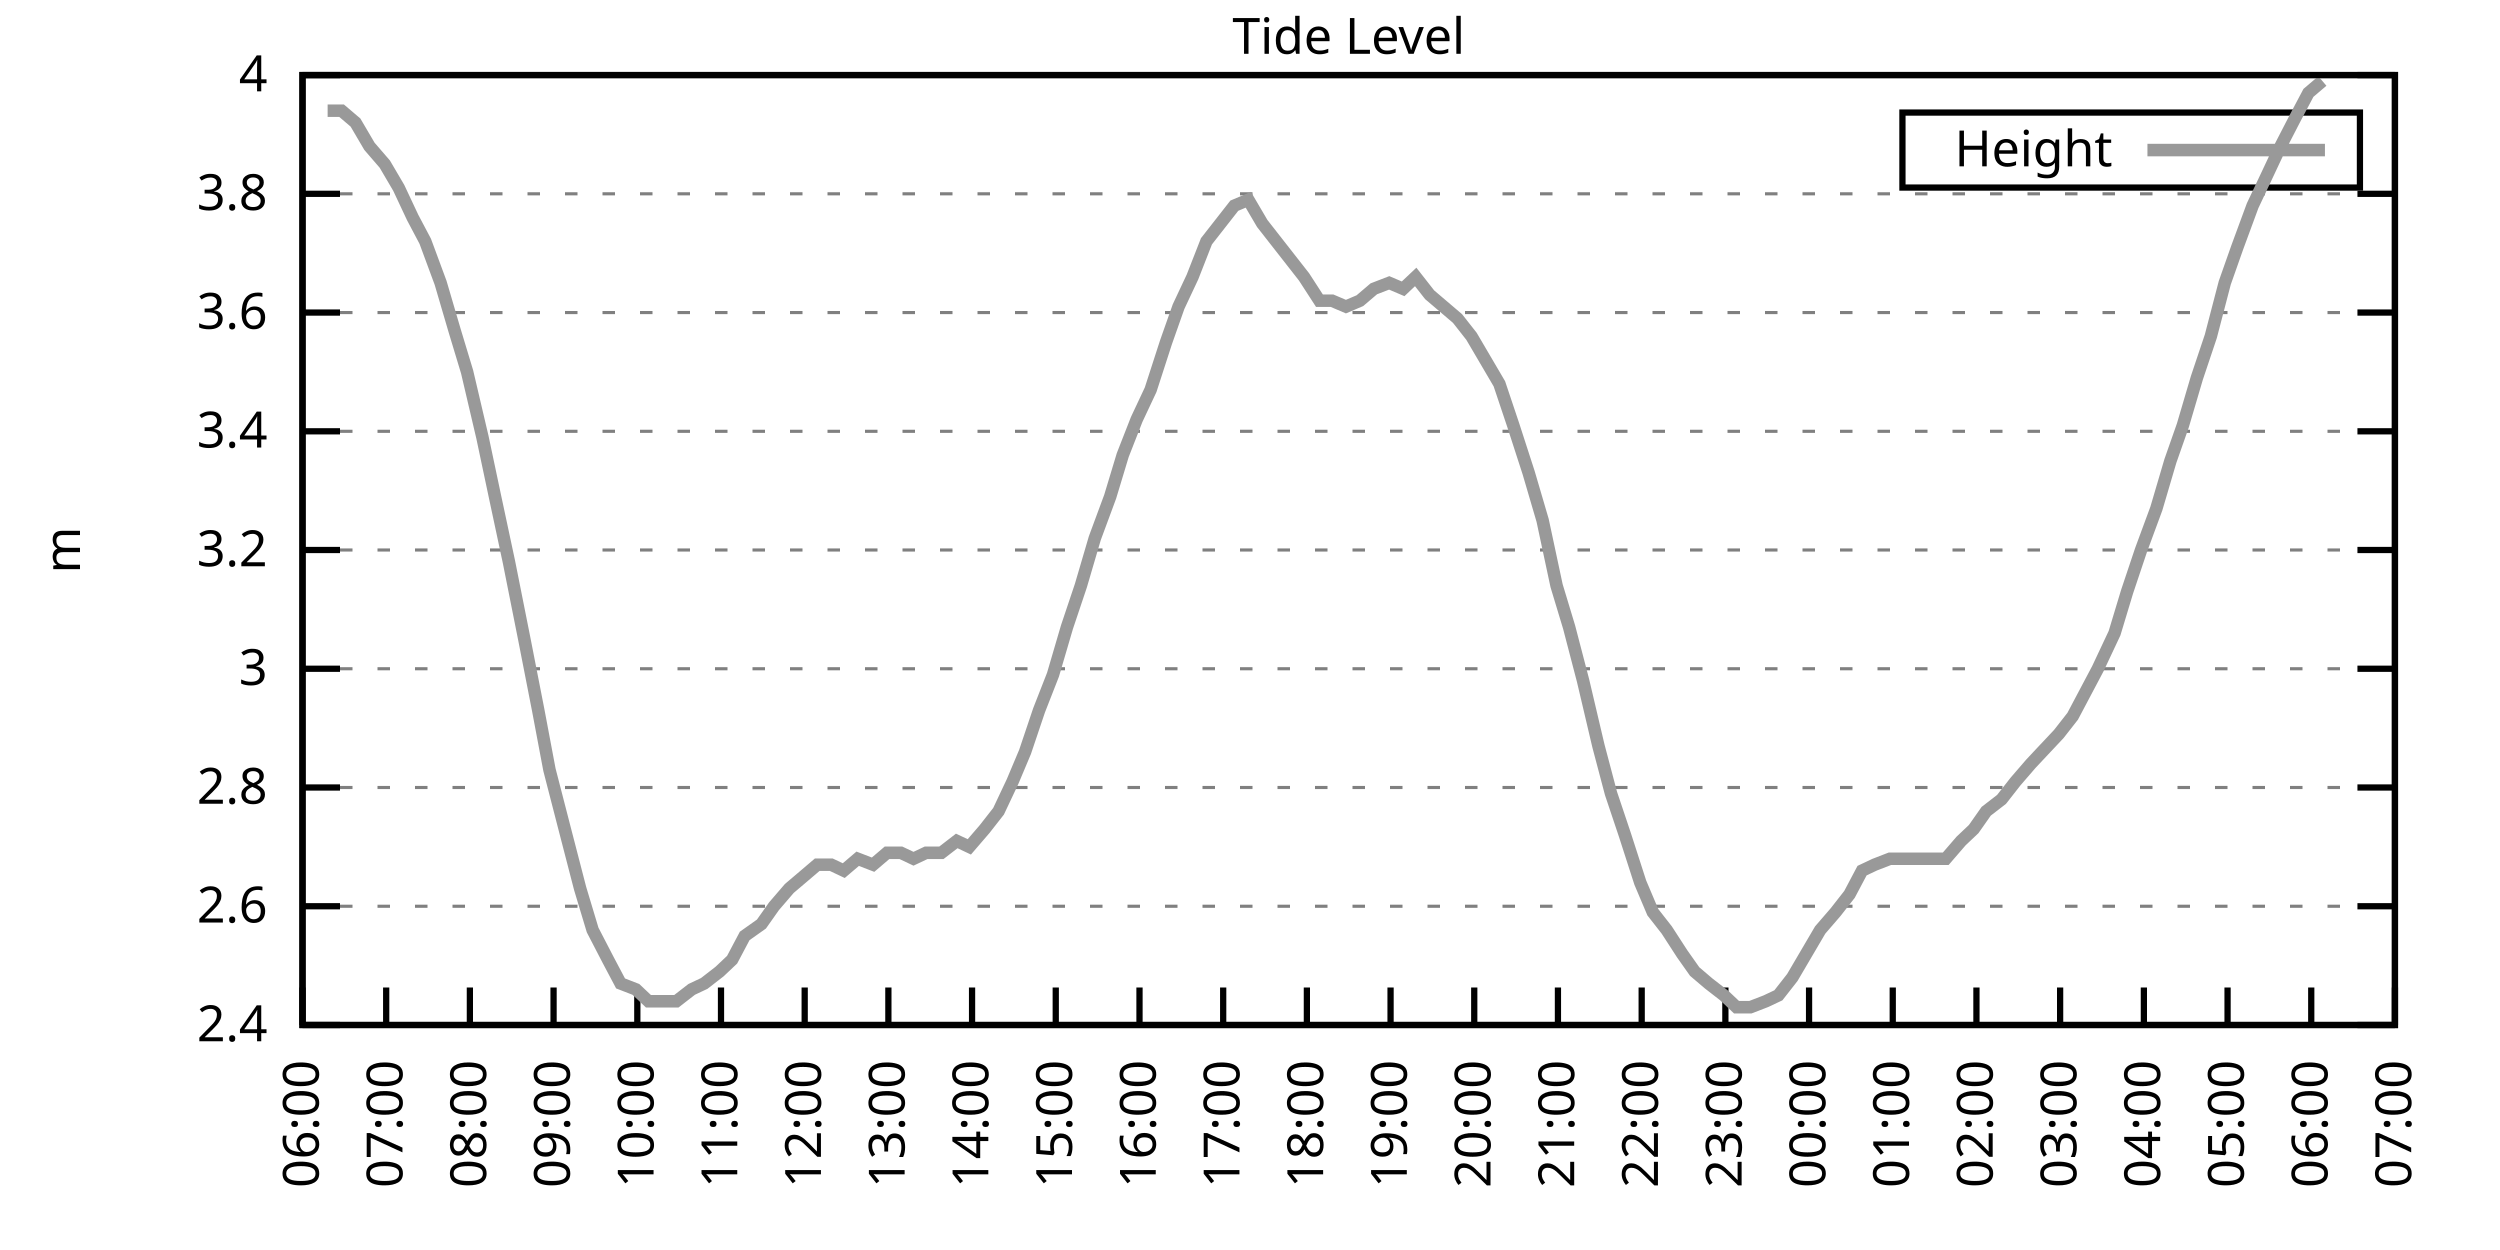
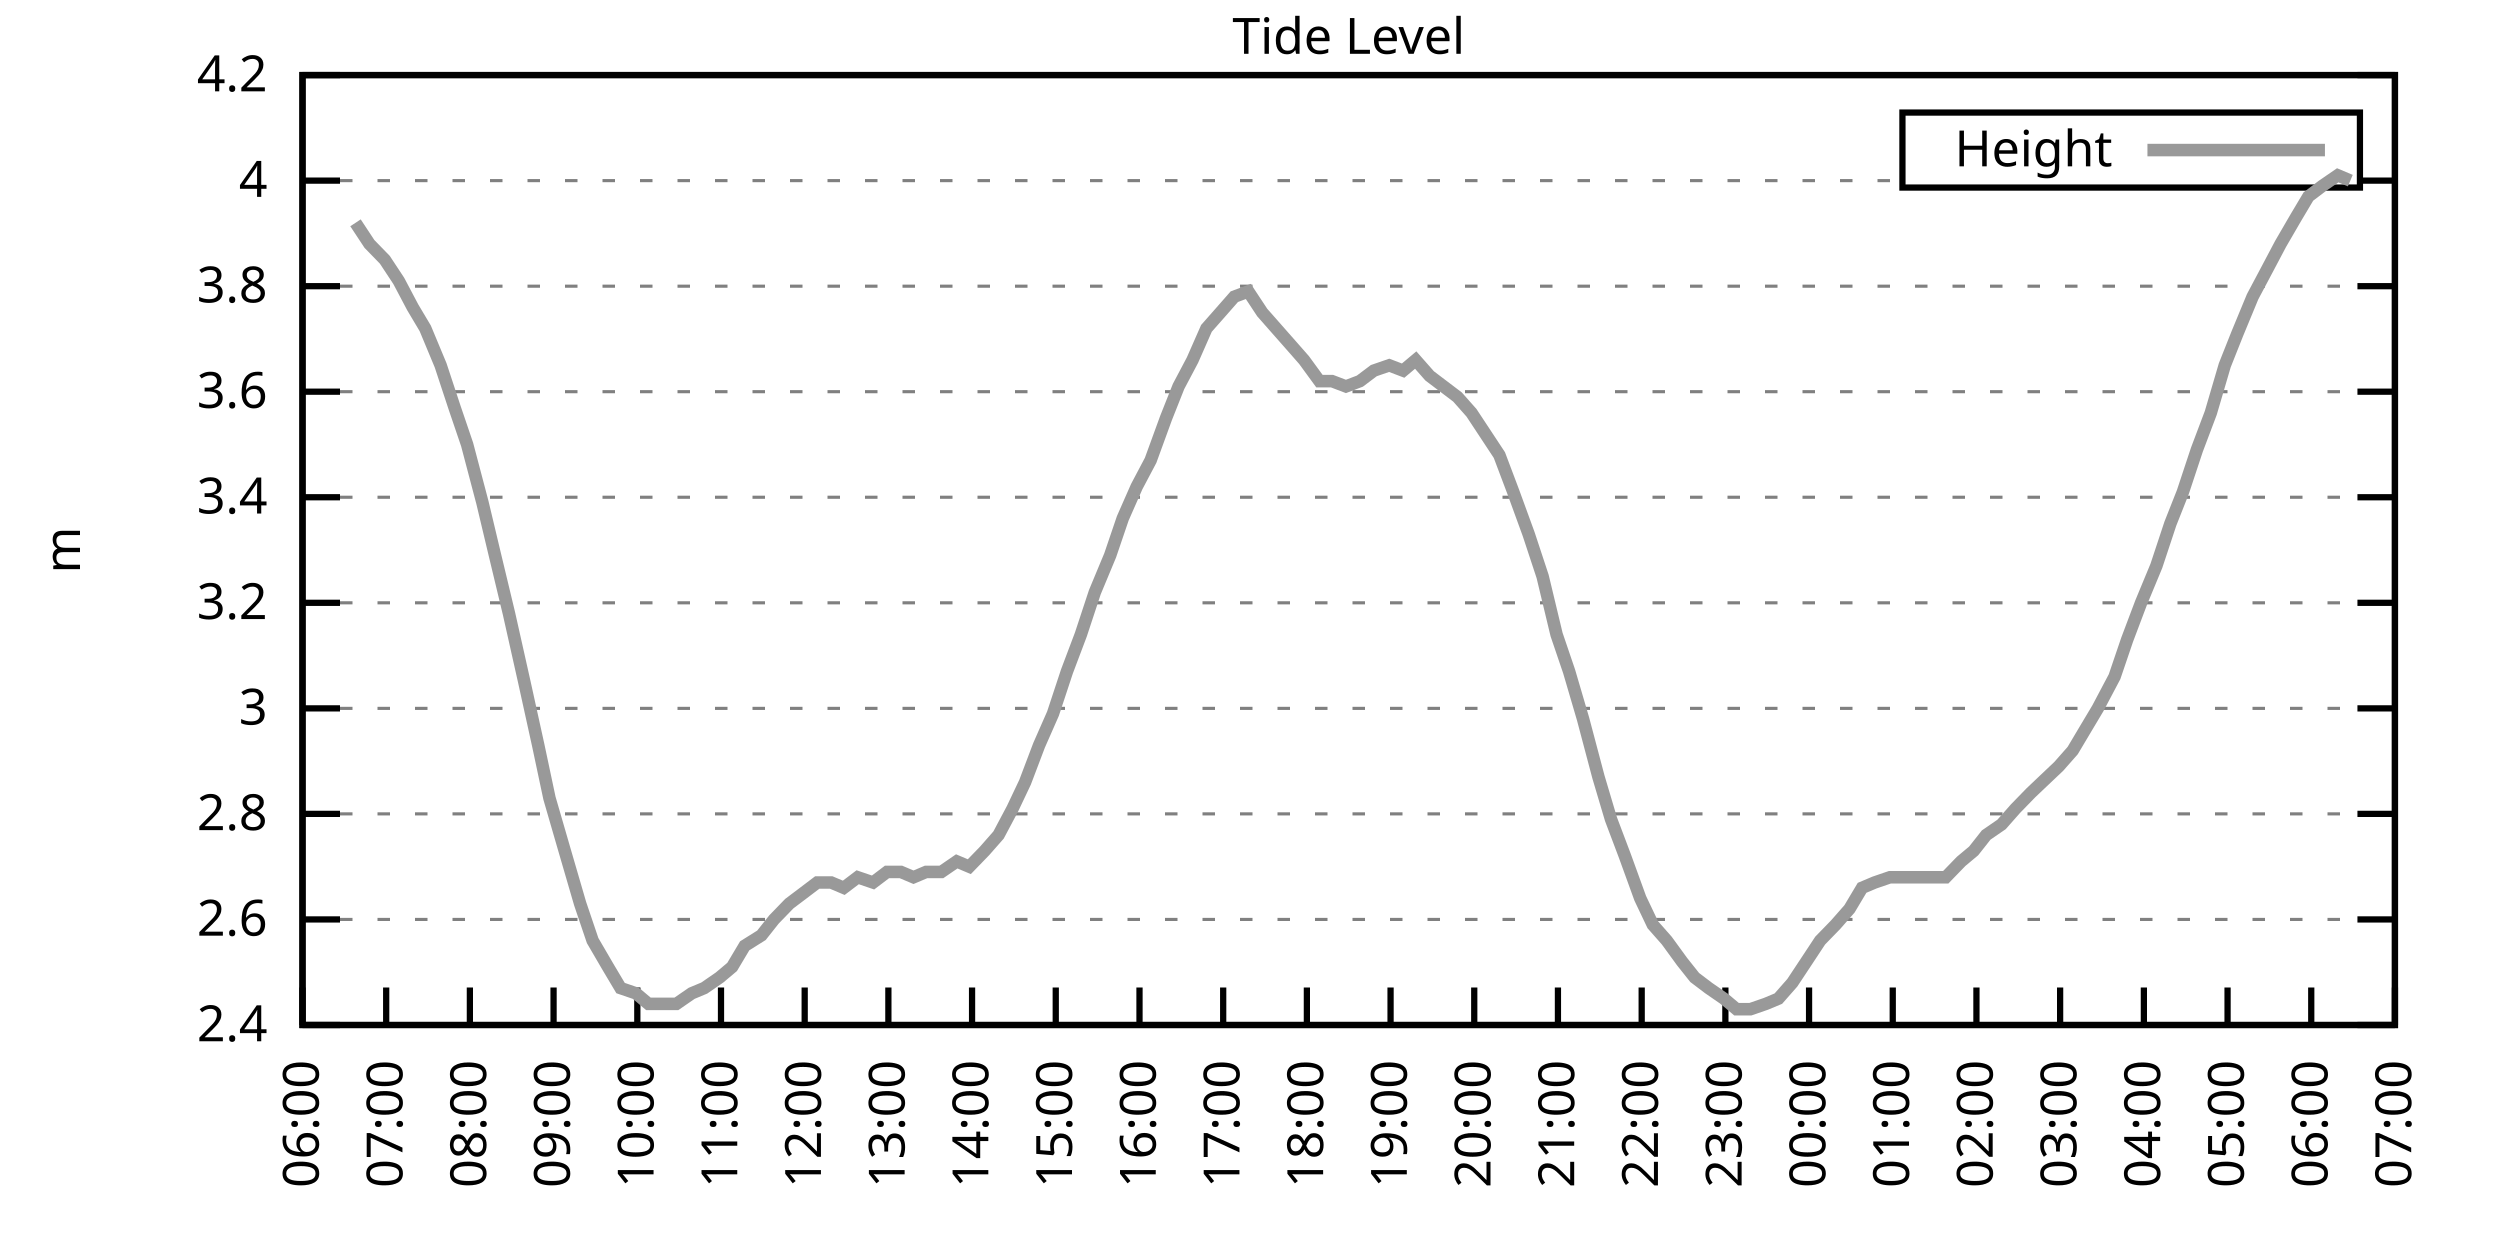
<svg xmlns="http://www.w3.org/2000/svg" xmlns:xlink="http://www.w3.org/1999/xlink" width="400" height="200" viewBox="0 0 400 200">
  <g id="gnuplot_canvas">
    <rect x="0" y="0" width="400" height="200" fill="none" />
    <defs>
      <circle id="gpDot" r="0.5" stroke-width="0.5" stroke="currentColor" />
      <path id="gpPt0" stroke-width="0.333" stroke="currentColor" d="M-1,0 h2 M0,-1 v2" />
      <path id="gpPt1" stroke-width="0.333" stroke="currentColor" d="M-1,-1 L1,1 M1,-1 L-1,1" />
      <path id="gpPt2" stroke-width="0.333" stroke="currentColor" d="M-1,0 L1,0 M0,-1 L0,1 M-1,-1 L1,1 M-1,1 L1,-1" />
      <rect id="gpPt3" stroke-width="0.333" stroke="currentColor" x="-1" y="-1" width="2" height="2" />
      <rect id="gpPt4" stroke-width="0.333" stroke="currentColor" fill="currentColor" x="-1" y="-1" width="2" height="2" />
      <circle id="gpPt5" stroke-width="0.333" stroke="currentColor" cx="0" cy="0" r="1" />
      <use xlink:href="#gpPt5" id="gpPt6" fill="currentColor" stroke="none" />
      <path id="gpPt7" stroke-width="0.333" stroke="currentColor" d="M0,-1.33 L-1.33,0.67 L1.33,0.67 z" />
      <use xlink:href="#gpPt7" id="gpPt8" fill="currentColor" stroke="none" />
      <use xlink:href="#gpPt7" id="gpPt9" stroke="currentColor" transform="rotate(180)" />
      <use xlink:href="#gpPt9" id="gpPt10" fill="currentColor" stroke="none" />
      <use xlink:href="#gpPt3" id="gpPt11" stroke="currentColor" transform="rotate(45)" />
      <use xlink:href="#gpPt11" id="gpPt12" fill="currentColor" stroke="none" />
      <path id="gpPt13" stroke-width="0.333" stroke="currentColor" d="M0,1.330 L1.265,0.411 L0.782,-1.067 L-0.782,-1.076 L-1.265,0.411 z" />
      <use xlink:href="#gpPt13" id="gpPt14" fill="currentColor" stroke="none" />
      <filter id="textbox" filterUnits="objectBoundingBox" x="0" y="0" height="1" width="1">
        <feFlood flood-color="white" flood-opacity="1" result="bgnd" />
        <feComposite in="SourceGraphic" in2="bgnd" operator="atop" />
      </filter>
      <filter id="greybox" filterUnits="objectBoundingBox" x="0" y="0" height="1" width="1">
        <feFlood flood-color="lightgrey" flood-opacity="1" result="grey" />
        <feComposite in="SourceGraphic" in2="grey" operator="atop" />
      </filter>
    </defs>
    <g fill="none" color="white" stroke="currentColor" stroke-width="1.00" stroke-linecap="butt" stroke-linejoin="miter">
</g>
    <g fill="none" color="black" stroke="currentColor" stroke-width="1.00" stroke-linecap="butt" stroke-linejoin="miter">
      <g stroke="none" shape-rendering="crispEdges">
        <polygon fill="rgb(255, 255, 255)" points="48.40,164.00 383.18,164.00 383.18,12.02 48.40,12.02 " />
      </g>
    </g>
    <g fill="none" color="black" stroke="currentColor" stroke-width="1.00" stroke-linecap="butt" stroke-linejoin="miter">
</g>
    <g fill="none" color="black" stroke="black" stroke-width="0.50" stroke-linecap="butt" stroke-linejoin="miter">
</g>
    <g fill="none" color="gray" stroke="currentColor" stroke-width="0.50" stroke-linecap="butt" stroke-linejoin="miter">
      <path stroke="gray" stroke-dasharray="2,4" class="gridline" d="M48.40,164.00 L383.19,164.00  " />
    </g>
    <g fill="none" color="gray" stroke="gray" stroke-width="1.00" stroke-linecap="butt" stroke-linejoin="miter">
</g>
    <g fill="none" color="black" stroke="currentColor" stroke-width="1.00" stroke-linecap="butt" stroke-linejoin="miter">
      <path stroke="black" d="M48.40,164.00 L54.40,164.00 M383.19,164.00 L377.19,164.00  " />
      <g transform="translate(42.80,166.60)" stroke="none" fill="black" font-family="Sans" font-size="8.00" text-anchor="end">
        <text>
          <tspan font-family="Sans"> 2.4</tspan>
        </text>
      </g>
    </g>
    <g fill="none" color="black" stroke="currentColor" stroke-width="1.00" stroke-linecap="butt" stroke-linejoin="miter">
</g>
    <g fill="none" color="black" stroke="black" stroke-width="0.50" stroke-linecap="butt" stroke-linejoin="miter">
</g>
    <g fill="none" color="gray" stroke="currentColor" stroke-width="0.50" stroke-linecap="butt" stroke-linejoin="miter">
-       <path stroke="gray" stroke-dasharray="2,4" class="gridline" d="M48.40,145.00 L383.19,145.00  " />
-     </g>
-     <g fill="none" color="gray" stroke="gray" stroke-width="1.00" stroke-linecap="butt" stroke-linejoin="miter">
- </g>
-     <g fill="none" color="black" stroke="currentColor" stroke-width="1.00" stroke-linecap="butt" stroke-linejoin="miter">
-       <path stroke="black" d="M48.40,145.00 L54.40,145.00 M383.19,145.00 L377.19,145.00  " />
-       <g transform="translate(42.80,147.60)" stroke="none" fill="black" font-family="Sans" font-size="8.00" text-anchor="end">
+       <path stroke="gray" stroke-dasharray="2,4" class="gridline" d="M48.40,147.11 L383.19,147.11  " />
+     </g>
+     <g fill="none" color="gray" stroke="gray" stroke-width="1.00" stroke-linecap="butt" stroke-linejoin="miter">
+ </g>
+     <g fill="none" color="black" stroke="currentColor" stroke-width="1.00" stroke-linecap="butt" stroke-linejoin="miter">
+       <path stroke="black" d="M48.40,147.11 L54.40,147.11 M383.19,147.11 L377.19,147.11  " />
+       <g transform="translate(42.80,149.71)" stroke="none" fill="black" font-family="Sans" font-size="8.00" text-anchor="end">
        <text>
          <tspan font-family="Sans"> 2.6</tspan>
        </text>
      </g>
    </g>
    <g fill="none" color="black" stroke="currentColor" stroke-width="1.00" stroke-linecap="butt" stroke-linejoin="miter">
</g>
    <g fill="none" color="black" stroke="black" stroke-width="0.50" stroke-linecap="butt" stroke-linejoin="miter">
</g>
    <g fill="none" color="gray" stroke="currentColor" stroke-width="0.50" stroke-linecap="butt" stroke-linejoin="miter">
-       <path stroke="gray" stroke-dasharray="2,4" class="gridline" d="M48.40,126.00 L383.19,126.00  " />
-     </g>
-     <g fill="none" color="gray" stroke="gray" stroke-width="1.00" stroke-linecap="butt" stroke-linejoin="miter">
- </g>
-     <g fill="none" color="black" stroke="currentColor" stroke-width="1.00" stroke-linecap="butt" stroke-linejoin="miter">
-       <path stroke="black" d="M48.40,126.00 L54.40,126.00 M383.19,126.00 L377.19,126.00  " />
-       <g transform="translate(42.80,128.60)" stroke="none" fill="black" font-family="Sans" font-size="8.00" text-anchor="end">
+       <path stroke="gray" stroke-dasharray="2,4" class="gridline" d="M48.40,130.22 L383.19,130.22  " />
+     </g>
+     <g fill="none" color="gray" stroke="gray" stroke-width="1.00" stroke-linecap="butt" stroke-linejoin="miter">
+ </g>
+     <g fill="none" color="black" stroke="currentColor" stroke-width="1.00" stroke-linecap="butt" stroke-linejoin="miter">
+       <path stroke="black" d="M48.40,130.22 L54.40,130.22 M383.19,130.22 L377.19,130.22  " />
+       <g transform="translate(42.80,132.82)" stroke="none" fill="black" font-family="Sans" font-size="8.00" text-anchor="end">
        <text>
          <tspan font-family="Sans"> 2.8</tspan>
        </text>
      </g>
    </g>
    <g fill="none" color="black" stroke="currentColor" stroke-width="1.00" stroke-linecap="butt" stroke-linejoin="miter">
</g>
    <g fill="none" color="black" stroke="black" stroke-width="0.50" stroke-linecap="butt" stroke-linejoin="miter">
</g>
    <g fill="none" color="gray" stroke="currentColor" stroke-width="0.50" stroke-linecap="butt" stroke-linejoin="miter">
-       <path stroke="gray" stroke-dasharray="2,4" class="gridline" d="M48.40,107.00 L383.19,107.00  " />
-     </g>
-     <g fill="none" color="gray" stroke="gray" stroke-width="1.00" stroke-linecap="butt" stroke-linejoin="miter">
- </g>
-     <g fill="none" color="black" stroke="currentColor" stroke-width="1.00" stroke-linecap="butt" stroke-linejoin="miter">
-       <path stroke="black" d="M48.40,107.00 L54.40,107.00 M383.19,107.00 L377.19,107.00  " />
-       <g transform="translate(42.80,109.60)" stroke="none" fill="black" font-family="Sans" font-size="8.00" text-anchor="end">
+       <path stroke="gray" stroke-dasharray="2,4" class="gridline" d="M48.40,113.34 L383.19,113.34  " />
+     </g>
+     <g fill="none" color="gray" stroke="gray" stroke-width="1.00" stroke-linecap="butt" stroke-linejoin="miter">
+ </g>
+     <g fill="none" color="black" stroke="currentColor" stroke-width="1.00" stroke-linecap="butt" stroke-linejoin="miter">
+       <path stroke="black" d="M48.40,113.34 L54.40,113.34 M383.19,113.34 L377.19,113.34  " />
+       <g transform="translate(42.80,115.94)" stroke="none" fill="black" font-family="Sans" font-size="8.00" text-anchor="end">
        <text>
          <tspan font-family="Sans"> 3</tspan>
        </text>
      </g>
    </g>
    <g fill="none" color="black" stroke="currentColor" stroke-width="1.00" stroke-linecap="butt" stroke-linejoin="miter">
</g>
    <g fill="none" color="black" stroke="black" stroke-width="0.50" stroke-linecap="butt" stroke-linejoin="miter">
</g>
    <g fill="none" color="gray" stroke="currentColor" stroke-width="0.50" stroke-linecap="butt" stroke-linejoin="miter">
-       <path stroke="gray" stroke-dasharray="2,4" class="gridline" d="M48.40,88.00 L383.19,88.00  " />
-     </g>
-     <g fill="none" color="gray" stroke="gray" stroke-width="1.00" stroke-linecap="butt" stroke-linejoin="miter">
- </g>
-     <g fill="none" color="black" stroke="currentColor" stroke-width="1.00" stroke-linecap="butt" stroke-linejoin="miter">
-       <path stroke="black" d="M48.40,88.00 L54.40,88.00 M383.19,88.00 L377.19,88.00  " />
-       <g transform="translate(42.80,90.60)" stroke="none" fill="black" font-family="Sans" font-size="8.00" text-anchor="end">
+       <path stroke="gray" stroke-dasharray="2,4" class="gridline" d="M48.40,96.45 L383.19,96.45  " />
+     </g>
+     <g fill="none" color="gray" stroke="gray" stroke-width="1.00" stroke-linecap="butt" stroke-linejoin="miter">
+ </g>
+     <g fill="none" color="black" stroke="currentColor" stroke-width="1.00" stroke-linecap="butt" stroke-linejoin="miter">
+       <path stroke="black" d="M48.40,96.45 L54.40,96.45 M383.19,96.45 L377.19,96.45  " />
+       <g transform="translate(42.80,99.05)" stroke="none" fill="black" font-family="Sans" font-size="8.00" text-anchor="end">
        <text>
          <tspan font-family="Sans"> 3.2</tspan>
        </text>
      </g>
    </g>
    <g fill="none" color="black" stroke="currentColor" stroke-width="1.00" stroke-linecap="butt" stroke-linejoin="miter">
</g>
    <g fill="none" color="black" stroke="black" stroke-width="0.50" stroke-linecap="butt" stroke-linejoin="miter">
</g>
    <g fill="none" color="gray" stroke="currentColor" stroke-width="0.50" stroke-linecap="butt" stroke-linejoin="miter">
-       <path stroke="gray" stroke-dasharray="2,4" class="gridline" d="M48.40,69.01 L383.19,69.01  " />
-     </g>
-     <g fill="none" color="gray" stroke="gray" stroke-width="1.00" stroke-linecap="butt" stroke-linejoin="miter">
- </g>
-     <g fill="none" color="black" stroke="currentColor" stroke-width="1.00" stroke-linecap="butt" stroke-linejoin="miter">
-       <path stroke="black" d="M48.40,69.01 L54.40,69.01 M383.19,69.01 L377.19,69.01  " />
-       <g transform="translate(42.80,71.61)" stroke="none" fill="black" font-family="Sans" font-size="8.00" text-anchor="end">
+       <path stroke="gray" stroke-dasharray="2,4" class="gridline" d="M48.40,79.56 L383.19,79.56  " />
+     </g>
+     <g fill="none" color="gray" stroke="gray" stroke-width="1.00" stroke-linecap="butt" stroke-linejoin="miter">
+ </g>
+     <g fill="none" color="black" stroke="currentColor" stroke-width="1.00" stroke-linecap="butt" stroke-linejoin="miter">
+       <path stroke="black" d="M48.40,79.56 L54.40,79.56 M383.19,79.56 L377.19,79.56  " />
+       <g transform="translate(42.80,82.16)" stroke="none" fill="black" font-family="Sans" font-size="8.00" text-anchor="end">
        <text>
          <tspan font-family="Sans"> 3.4</tspan>
        </text>
      </g>
    </g>
    <g fill="none" color="black" stroke="currentColor" stroke-width="1.00" stroke-linecap="butt" stroke-linejoin="miter">
</g>
    <g fill="none" color="black" stroke="black" stroke-width="0.50" stroke-linecap="butt" stroke-linejoin="miter">
</g>
    <g fill="none" color="gray" stroke="currentColor" stroke-width="0.50" stroke-linecap="butt" stroke-linejoin="miter">
-       <path stroke="gray" stroke-dasharray="2,4" class="gridline" d="M48.40,50.01 L383.19,50.01  " />
-     </g>
-     <g fill="none" color="gray" stroke="gray" stroke-width="1.00" stroke-linecap="butt" stroke-linejoin="miter">
- </g>
-     <g fill="none" color="black" stroke="currentColor" stroke-width="1.00" stroke-linecap="butt" stroke-linejoin="miter">
-       <path stroke="black" d="M48.40,50.01 L54.40,50.01 M383.19,50.01 L377.19,50.01  " />
-       <g transform="translate(42.80,52.61)" stroke="none" fill="black" font-family="Sans" font-size="8.00" text-anchor="end">
+       <path stroke="gray" stroke-dasharray="2,4" class="gridline" d="M48.40,62.67 L383.19,62.67  " />
+     </g>
+     <g fill="none" color="gray" stroke="gray" stroke-width="1.00" stroke-linecap="butt" stroke-linejoin="miter">
+ </g>
+     <g fill="none" color="black" stroke="currentColor" stroke-width="1.00" stroke-linecap="butt" stroke-linejoin="miter">
+       <path stroke="black" d="M48.40,62.67 L54.40,62.67 M383.19,62.67 L377.19,62.67  " />
+       <g transform="translate(42.80,65.27)" stroke="none" fill="black" font-family="Sans" font-size="8.00" text-anchor="end">
        <text>
          <tspan font-family="Sans"> 3.6</tspan>
        </text>
      </g>
    </g>
    <g fill="none" color="black" stroke="currentColor" stroke-width="1.00" stroke-linecap="butt" stroke-linejoin="miter">
</g>
    <g fill="none" color="black" stroke="black" stroke-width="0.50" stroke-linecap="butt" stroke-linejoin="miter">
</g>
    <g fill="none" color="gray" stroke="currentColor" stroke-width="0.50" stroke-linecap="butt" stroke-linejoin="miter">
-       <path stroke="gray" stroke-dasharray="2,4" class="gridline" d="M48.40,31.01 L383.19,31.01  " />
-     </g>
-     <g fill="none" color="gray" stroke="gray" stroke-width="1.00" stroke-linecap="butt" stroke-linejoin="miter">
- </g>
-     <g fill="none" color="black" stroke="currentColor" stroke-width="1.00" stroke-linecap="butt" stroke-linejoin="miter">
-       <path stroke="black" d="M48.40,31.01 L54.40,31.01 M383.19,31.01 L377.19,31.01  " />
-       <g transform="translate(42.80,33.61)" stroke="none" fill="black" font-family="Sans" font-size="8.00" text-anchor="end">
+       <path stroke="gray" stroke-dasharray="2,4" class="gridline" d="M48.40,45.79 L383.19,45.79  " />
+     </g>
+     <g fill="none" color="gray" stroke="gray" stroke-width="1.00" stroke-linecap="butt" stroke-linejoin="miter">
+ </g>
+     <g fill="none" color="black" stroke="currentColor" stroke-width="1.00" stroke-linecap="butt" stroke-linejoin="miter">
+       <path stroke="black" d="M48.40,45.79 L54.40,45.79 M383.19,45.79 L377.19,45.79  " />
+       <g transform="translate(42.80,48.39)" stroke="none" fill="black" font-family="Sans" font-size="8.00" text-anchor="end">
        <text>
          <tspan font-family="Sans"> 3.8</tspan>
+         </text>
+       </g>
+     </g>
+     <g fill="none" color="black" stroke="currentColor" stroke-width="1.00" stroke-linecap="butt" stroke-linejoin="miter">
+ </g>
+     <g fill="none" color="black" stroke="black" stroke-width="0.50" stroke-linecap="butt" stroke-linejoin="miter">
+ </g>
+     <g fill="none" color="gray" stroke="currentColor" stroke-width="0.50" stroke-linecap="butt" stroke-linejoin="miter">
+       <path stroke="gray" stroke-dasharray="2,4" class="gridline" d="M48.40,28.90 L304.39,28.90 M377.59,28.90 L383.19,28.90  " />
+     </g>
+     <g fill="none" color="gray" stroke="gray" stroke-width="1.00" stroke-linecap="butt" stroke-linejoin="miter">
+ </g>
+     <g fill="none" color="black" stroke="currentColor" stroke-width="1.00" stroke-linecap="butt" stroke-linejoin="miter">
+       <path stroke="black" d="M48.40,28.90 L54.40,28.90 M383.19,28.90 L377.19,28.90  " />
+       <g transform="translate(42.80,31.50)" stroke="none" fill="black" font-family="Sans" font-size="8.00" text-anchor="end">
+         <text>
+           <tspan font-family="Sans"> 4</tspan>
        </text>
      </g>
    </g>
    <g fill="none" color="black" stroke="currentColor" stroke-width="1.00" stroke-linecap="butt" stroke-linejoin="miter">
</g>
    <g fill="none" color="black" stroke="black" stroke-width="0.50" stroke-linecap="butt" stroke-linejoin="miter">
</g>
    <g fill="none" color="gray" stroke="currentColor" stroke-width="0.50" stroke-linecap="butt" stroke-linejoin="miter">
      <path stroke="gray" stroke-dasharray="2,4" class="gridline" d="M48.40,12.01 L383.19,12.01  " />
    </g>
    <g fill="none" color="gray" stroke="gray" stroke-width="1.00" stroke-linecap="butt" stroke-linejoin="miter">
</g>
    <g fill="none" color="black" stroke="currentColor" stroke-width="1.00" stroke-linecap="butt" stroke-linejoin="miter">
      <path stroke="black" d="M48.40,12.01 L54.40,12.01 M383.19,12.01 L377.19,12.01  " />
      <g transform="translate(42.80,14.61)" stroke="none" fill="black" font-family="Sans" font-size="8.00" text-anchor="end">
        <text>
-           <tspan font-family="Sans"> 4</tspan>
+           <tspan font-family="Sans"> 4.2</tspan>
        </text>
      </g>
    </g>
    <g fill="none" color="black" stroke="currentColor" stroke-width="1.00" stroke-linecap="butt" stroke-linejoin="miter">
      <path stroke="black" d="M48.40,164.00 L48.40,158.00  " />
      <g transform="translate(51.00,169.60) rotate(270.00)" stroke="none" fill="black" font-family="Sans" font-size="8.00" text-anchor="end">
        <text>
          <tspan font-family="Sans">06:00</tspan>
        </text>
      </g>
    </g>
    <g fill="none" color="black" stroke="currentColor" stroke-width="1.00" stroke-linecap="butt" stroke-linejoin="miter">
      <path stroke="black" d="M61.79,164.00 L61.79,158.00  " />
      <g transform="translate(64.39,169.60) rotate(270.00)" stroke="none" fill="black" font-family="Sans" font-size="8.00" text-anchor="end">
        <text>
          <tspan font-family="Sans">07:00</tspan>
        </text>
      </g>
    </g>
    <g fill="none" color="black" stroke="currentColor" stroke-width="1.00" stroke-linecap="butt" stroke-linejoin="miter">
      <path stroke="black" d="M75.18,164.00 L75.18,158.00  " />
      <g transform="translate(77.78,169.60) rotate(270.00)" stroke="none" fill="black" font-family="Sans" font-size="8.00" text-anchor="end">
        <text>
          <tspan font-family="Sans">08:00</tspan>
        </text>
      </g>
    </g>
    <g fill="none" color="black" stroke="currentColor" stroke-width="1.00" stroke-linecap="butt" stroke-linejoin="miter">
      <path stroke="black" d="M88.57,164.00 L88.57,158.00  " />
      <g transform="translate(91.17,169.60) rotate(270.00)" stroke="none" fill="black" font-family="Sans" font-size="8.00" text-anchor="end">
        <text>
          <tspan font-family="Sans">09:00</tspan>
        </text>
      </g>
    </g>
    <g fill="none" color="black" stroke="currentColor" stroke-width="1.00" stroke-linecap="butt" stroke-linejoin="miter">
      <path stroke="black" d="M101.97,164.00 L101.97,158.00  " />
      <g transform="translate(104.57,169.60) rotate(270.00)" stroke="none" fill="black" font-family="Sans" font-size="8.00" text-anchor="end">
        <text>
          <tspan font-family="Sans">10:00</tspan>
        </text>
      </g>
    </g>
    <g fill="none" color="black" stroke="currentColor" stroke-width="1.00" stroke-linecap="butt" stroke-linejoin="miter">
      <path stroke="black" d="M115.36,164.00 L115.36,158.00  " />
      <g transform="translate(117.96,169.60) rotate(270.00)" stroke="none" fill="black" font-family="Sans" font-size="8.00" text-anchor="end">
        <text>
          <tspan font-family="Sans">11:00</tspan>
        </text>
      </g>
    </g>
    <g fill="none" color="black" stroke="currentColor" stroke-width="1.00" stroke-linecap="butt" stroke-linejoin="miter">
      <path stroke="black" d="M128.75,164.00 L128.75,158.00  " />
      <g transform="translate(131.35,169.60) rotate(270.00)" stroke="none" fill="black" font-family="Sans" font-size="8.00" text-anchor="end">
        <text>
          <tspan font-family="Sans">12:00</tspan>
        </text>
      </g>
    </g>
    <g fill="none" color="black" stroke="currentColor" stroke-width="1.00" stroke-linecap="butt" stroke-linejoin="miter">
      <path stroke="black" d="M142.14,164.00 L142.14,158.00  " />
      <g transform="translate(144.74,169.60) rotate(270.00)" stroke="none" fill="black" font-family="Sans" font-size="8.00" text-anchor="end">
        <text>
          <tspan font-family="Sans">13:00</tspan>
        </text>
      </g>
    </g>
    <g fill="none" color="black" stroke="currentColor" stroke-width="1.00" stroke-linecap="butt" stroke-linejoin="miter">
      <path stroke="black" d="M155.53,164.00 L155.53,158.00  " />
      <g transform="translate(158.13,169.60) rotate(270.00)" stroke="none" fill="black" font-family="Sans" font-size="8.00" text-anchor="end">
        <text>
          <tspan font-family="Sans">14:00</tspan>
        </text>
      </g>
    </g>
    <g fill="none" color="black" stroke="currentColor" stroke-width="1.00" stroke-linecap="butt" stroke-linejoin="miter">
      <path stroke="black" d="M168.92,164.00 L168.92,158.00  " />
      <g transform="translate(171.52,169.60) rotate(270.00)" stroke="none" fill="black" font-family="Sans" font-size="8.00" text-anchor="end">
        <text>
          <tspan font-family="Sans">15:00</tspan>
        </text>
      </g>
    </g>
    <g fill="none" color="black" stroke="currentColor" stroke-width="1.00" stroke-linecap="butt" stroke-linejoin="miter">
      <path stroke="black" d="M182.32,164.00 L182.32,158.00  " />
      <g transform="translate(184.92,169.60) rotate(270.00)" stroke="none" fill="black" font-family="Sans" font-size="8.00" text-anchor="end">
        <text>
          <tspan font-family="Sans">16:00</tspan>
        </text>
      </g>
    </g>
    <g fill="none" color="black" stroke="currentColor" stroke-width="1.00" stroke-linecap="butt" stroke-linejoin="miter">
      <path stroke="black" d="M195.71,164.00 L195.71,158.00  " />
      <g transform="translate(198.31,169.60) rotate(270.00)" stroke="none" fill="black" font-family="Sans" font-size="8.00" text-anchor="end">
        <text>
          <tspan font-family="Sans">17:00</tspan>
        </text>
      </g>
    </g>
    <g fill="none" color="black" stroke="currentColor" stroke-width="1.00" stroke-linecap="butt" stroke-linejoin="miter">
      <path stroke="black" d="M209.10,164.00 L209.10,158.00  " />
      <g transform="translate(211.70,169.60) rotate(270.00)" stroke="none" fill="black" font-family="Sans" font-size="8.00" text-anchor="end">
        <text>
          <tspan font-family="Sans">18:00</tspan>
        </text>
      </g>
    </g>
    <g fill="none" color="black" stroke="currentColor" stroke-width="1.00" stroke-linecap="butt" stroke-linejoin="miter">
      <path stroke="black" d="M222.49,164.00 L222.49,158.00  " />
      <g transform="translate(225.09,169.60) rotate(270.00)" stroke="none" fill="black" font-family="Sans" font-size="8.00" text-anchor="end">
        <text>
          <tspan font-family="Sans">19:00</tspan>
        </text>
      </g>
    </g>
    <g fill="none" color="black" stroke="currentColor" stroke-width="1.00" stroke-linecap="butt" stroke-linejoin="miter">
      <path stroke="black" d="M235.88,164.00 L235.88,158.00  " />
      <g transform="translate(238.48,169.60) rotate(270.00)" stroke="none" fill="black" font-family="Sans" font-size="8.00" text-anchor="end">
        <text>
          <tspan font-family="Sans">20:00</tspan>
        </text>
      </g>
    </g>
    <g fill="none" color="black" stroke="currentColor" stroke-width="1.00" stroke-linecap="butt" stroke-linejoin="miter">
      <path stroke="black" d="M249.27,164.00 L249.27,158.00  " />
      <g transform="translate(251.87,169.60) rotate(270.00)" stroke="none" fill="black" font-family="Sans" font-size="8.00" text-anchor="end">
        <text>
          <tspan font-family="Sans">21:00</tspan>
        </text>
      </g>
    </g>
    <g fill="none" color="black" stroke="currentColor" stroke-width="1.00" stroke-linecap="butt" stroke-linejoin="miter">
      <path stroke="black" d="M262.67,164.00 L262.67,158.00  " />
      <g transform="translate(265.27,169.60) rotate(270.00)" stroke="none" fill="black" font-family="Sans" font-size="8.00" text-anchor="end">
        <text>
          <tspan font-family="Sans">22:00</tspan>
        </text>
      </g>
    </g>
    <g fill="none" color="black" stroke="currentColor" stroke-width="1.00" stroke-linecap="butt" stroke-linejoin="miter">
      <path stroke="black" d="M276.06,164.00 L276.06,158.00  " />
      <g transform="translate(278.66,169.60) rotate(270.00)" stroke="none" fill="black" font-family="Sans" font-size="8.00" text-anchor="end">
        <text>
          <tspan font-family="Sans">23:00</tspan>
        </text>
      </g>
    </g>
    <g fill="none" color="black" stroke="currentColor" stroke-width="1.00" stroke-linecap="butt" stroke-linejoin="miter">
      <path stroke="black" d="M289.45,164.00 L289.45,158.00  " />
      <g transform="translate(292.05,169.60) rotate(270.00)" stroke="none" fill="black" font-family="Sans" font-size="8.00" text-anchor="end">
        <text>
          <tspan font-family="Sans">00:00</tspan>
        </text>
      </g>
    </g>
    <g fill="none" color="black" stroke="currentColor" stroke-width="1.00" stroke-linecap="butt" stroke-linejoin="miter">
      <path stroke="black" d="M302.84,164.00 L302.84,158.00  " />
      <g transform="translate(305.44,169.60) rotate(270.00)" stroke="none" fill="black" font-family="Sans" font-size="8.00" text-anchor="end">
        <text>
          <tspan font-family="Sans">01:00</tspan>
        </text>
      </g>
    </g>
    <g fill="none" color="black" stroke="currentColor" stroke-width="1.00" stroke-linecap="butt" stroke-linejoin="miter">
      <path stroke="black" d="M316.23,164.00 L316.23,158.00  " />
      <g transform="translate(318.83,169.60) rotate(270.00)" stroke="none" fill="black" font-family="Sans" font-size="8.00" text-anchor="end">
        <text>
          <tspan font-family="Sans">02:00</tspan>
        </text>
      </g>
    </g>
    <g fill="none" color="black" stroke="currentColor" stroke-width="1.00" stroke-linecap="butt" stroke-linejoin="miter">
      <path stroke="black" d="M329.62,164.00 L329.62,158.00  " />
      <g transform="translate(332.22,169.60) rotate(270.00)" stroke="none" fill="black" font-family="Sans" font-size="8.00" text-anchor="end">
        <text>
          <tspan font-family="Sans">03:00</tspan>
        </text>
      </g>
    </g>
    <g fill="none" color="black" stroke="currentColor" stroke-width="1.00" stroke-linecap="butt" stroke-linejoin="miter">
      <path stroke="black" d="M343.02,164.00 L343.02,158.00  " />
      <g transform="translate(345.62,169.60) rotate(270.00)" stroke="none" fill="black" font-family="Sans" font-size="8.00" text-anchor="end">
        <text>
          <tspan font-family="Sans">04:00</tspan>
        </text>
      </g>
    </g>
    <g fill="none" color="black" stroke="currentColor" stroke-width="1.00" stroke-linecap="butt" stroke-linejoin="miter">
      <path stroke="black" d="M356.41,164.00 L356.41,158.00  " />
      <g transform="translate(359.01,169.60) rotate(270.00)" stroke="none" fill="black" font-family="Sans" font-size="8.00" text-anchor="end">
        <text>
          <tspan font-family="Sans">05:00</tspan>
        </text>
      </g>
    </g>
    <g fill="none" color="black" stroke="currentColor" stroke-width="1.00" stroke-linecap="butt" stroke-linejoin="miter">
      <path stroke="black" d="M369.80,164.00 L369.80,158.00  " />
      <g transform="translate(372.40,169.60) rotate(270.00)" stroke="none" fill="black" font-family="Sans" font-size="8.00" text-anchor="end">
        <text>
          <tspan font-family="Sans">06:00</tspan>
        </text>
      </g>
    </g>
    <g fill="none" color="black" stroke="currentColor" stroke-width="1.00" stroke-linecap="butt" stroke-linejoin="miter">
      <path stroke="black" d="M383.19,164.00 L383.19,158.00  " />
      <g transform="translate(385.79,169.60) rotate(270.00)" stroke="none" fill="black" font-family="Sans" font-size="8.00" text-anchor="end">
        <text>
          <tspan font-family="Sans">07:00</tspan>
        </text>
      </g>
    </g>
    <g fill="none" color="black" stroke="currentColor" stroke-width="1.00" stroke-linecap="butt" stroke-linejoin="miter">
</g>
    <g fill="none" color="black" stroke="currentColor" stroke-width="1.00" stroke-linecap="butt" stroke-linejoin="miter">
      <path stroke="black" d="M48.40,12.01 L48.40,164.00 L383.19,164.00 L383.19,12.01 L48.40,12.01 Z  " />
    </g>
    <g fill="none" color="black" stroke="currentColor" stroke-width="1.00" stroke-linecap="butt" stroke-linejoin="miter">
</g>
    <g fill="none" color="black" stroke="currentColor" stroke-width="1.00" stroke-linecap="butt" stroke-linejoin="miter">
      <path stroke="black" d="M304.39,30.01 L304.39,18.01 L377.59,18.01 L377.59,30.01 L304.39,30.01 Z  " />
    </g>
    <g id="Tide_level_plot_1">
      <g fill="none" color="white" stroke="black" stroke-width="2.00" stroke-linecap="butt" stroke-linejoin="miter">
</g>
      <g fill="none" color="black" stroke="currentColor" stroke-width="2.00" stroke-linecap="butt" stroke-linejoin="miter">
        <g transform="translate(337.99,26.61)" stroke="none" fill="black" font-family="Sans" font-size="8.00" text-anchor="end">
          <text>
            <tspan font-family="Sans">Height</tspan>
          </text>
        </g>
      </g>
      <g fill="none" color="black" stroke="currentColor" stroke-width="2.00" stroke-linecap="butt" stroke-linejoin="miter">
-         <path stroke="rgb(153, 153, 153)" d="M343.59,24.01 L371.99,24.01 M52.42,17.71 L54.65,17.71 L56.88,19.61 L59.11,23.41 L61.57,26.26 L63.80,30.06   L66.03,34.81 L68.04,38.61 L70.50,45.26 L72.73,52.86 L74.74,59.51 L77.19,69.96 L79.20,79.46 L81.43,89.90   L83.89,102.25 L86.12,113.65 L87.91,123.15 L90.36,132.65 L92.82,142.15 L94.82,148.80 L97.28,153.55 L99.29,157.35   L101.74,158.30 L103.75,160.20 L106.21,160.20 L108.22,160.20 L110.67,158.30 L112.68,157.35 L115.13,155.45 L117.14,153.55   L119.15,149.75 L121.83,147.85 L123.84,145.00 L126.29,142.15 L128.53,140.25 L130.76,138.35 L132.99,138.35 L135.00,139.30   L137.23,137.40 L139.69,138.35 L141.92,136.45 L144.15,136.45 L146.16,137.40 L148.17,136.45 L150.62,136.45 L153.08,134.55   L155.09,135.50 L157.54,132.65 L159.77,129.80 L162.01,125.05 L164.01,120.30 L166.25,113.65 L168.48,107.95 L170.71,100.35   L172.94,93.70 L175.17,86.11 L177.63,79.46 L179.64,72.81 L181.87,67.11 L184.10,62.36 L186.56,54.76 L188.57,49.06   L190.80,44.31 L193.03,38.61 L195.26,35.76 L197.49,32.91 L199.73,31.96 L201.96,35.76 L204.19,38.61 L206.42,41.46   L208.65,44.31 L211.11,48.11 L213.12,48.11 L215.35,49.06 L217.58,48.11 L219.81,46.21 L222.27,45.26 L224.50,46.21   L226.51,44.31 L228.74,47.16 L230.97,49.06 L233.20,50.96 L235.44,53.81 L237.67,57.61 L239.90,61.41 L242.13,68.06   L244.59,75.66 L246.82,83.26 L249.05,93.70 L251.06,100.35 L253.29,108.90 L255.75,119.35 L257.76,126.95 L259.99,133.60   L262.44,141.20 L264.45,145.95 L266.68,148.80 L269.14,152.60 L271.15,155.45 L273.38,157.35 L275.83,159.25 L277.84,161.15   L280.07,161.15 L282.53,160.20 L284.54,159.25 L286.77,156.40 L289.00,152.60 L291.23,148.80 L293.69,145.95 L295.92,143.10   L297.93,139.30 L299.94,138.35 L302.39,137.40 L304.85,137.40 L307.08,137.40 L309.31,137.40 L311.32,137.40 L313.78,134.55   L315.79,132.65 L317.79,129.80 L320.25,127.90 L322.48,125.05 L324.94,122.20 L326.72,120.30 L329.40,117.45 L331.63,114.60   L333.64,110.80 L335.65,107.00 L338.33,101.30 L340.34,94.65 L342.57,88.00 L345.02,81.36 L347.26,73.76 L349.26,68.06   L351.50,60.46 L353.73,53.81 L355.96,45.26 L357.97,39.56 L360.42,32.91 L362.66,28.16 L364.89,23.41 L367.34,18.66   L369.35,14.86 L371.58,12.96  " />
+         <path stroke="rgb(153, 153, 153)" d="M343.59,24.01 L371.99,24.01 M56.88,35.65 L59.11,39.03 L61.57,41.56 L63.80,44.94 L66.03,49.16 L68.04,52.54   L70.50,58.45 L72.73,65.21 L74.74,71.12 L77.19,80.41 L79.20,88.85 L81.43,98.14 L83.89,109.11 L86.12,119.25   L87.91,127.69 L90.36,136.14 L92.82,144.58 L94.82,150.49 L97.28,154.71 L99.29,158.09 L101.74,158.93 L103.75,160.62   L106.21,160.62 L108.22,160.62 L110.67,158.93 L112.68,158.09 L115.13,156.40 L117.14,154.71 L119.15,151.33 L121.83,149.65   L123.84,147.11 L126.29,144.58 L128.53,142.89 L130.76,141.20 L132.99,141.20 L135.00,142.05 L137.23,140.36 L139.69,141.20   L141.92,139.51 L144.15,139.51 L146.16,140.36 L148.17,139.51 L150.62,139.51 L153.08,137.82 L155.09,138.67 L157.54,136.14   L159.77,133.60 L162.01,129.38 L164.01,125.16 L166.25,119.25 L168.48,114.18 L170.71,107.43 L172.94,101.52 L175.17,94.76   L177.63,88.85 L179.64,82.94 L181.87,77.87 L184.10,73.65 L186.56,66.90 L188.57,61.83 L190.80,57.61 L193.03,52.54   L195.26,50.01 L197.49,47.47 L199.73,46.63 L201.96,50.01 L204.19,52.54 L206.42,55.07 L208.65,57.61 L211.11,60.98   L213.12,60.98 L215.35,61.83 L217.58,60.98 L219.81,59.30 L222.27,58.45 L224.50,59.30 L226.51,57.61 L228.74,60.14   L230.97,61.83 L233.20,63.52 L235.44,66.05 L237.67,69.43 L239.90,72.81 L242.13,78.72 L244.59,85.47 L246.82,92.23   L249.05,101.52 L251.06,107.43 L253.29,115.03 L255.75,124.31 L257.76,131.07 L259.99,136.98 L262.44,143.73 L264.45,147.96   L266.68,150.49 L269.14,153.87 L271.15,156.40 L273.38,158.09 L275.83,159.78 L277.84,161.47 L280.07,161.47 L282.53,160.62   L284.54,159.78 L286.77,157.24 L289.00,153.87 L291.23,150.49 L293.69,147.96 L295.92,145.42 L297.93,142.05 L299.94,141.20   L302.39,140.36 L304.85,140.36 L307.08,140.36 L309.31,140.36 L311.32,140.36 L313.78,137.82 L315.79,136.14 L317.79,133.60   L320.25,131.91 L322.48,129.38 L324.94,126.85 L326.72,125.16 L329.40,122.62 L331.63,120.09 L333.64,116.71 L335.65,113.34   L338.33,108.27 L340.34,102.36 L342.57,96.45 L345.02,90.54 L347.26,83.78 L349.26,78.72 L351.50,71.96 L353.73,66.05   L355.96,58.45 L357.97,53.39 L360.42,47.47 L362.66,43.25 L364.89,39.03 L367.34,34.81 L369.35,31.43 L371.58,29.74   L374.04,28.05 L376.05,28.90  " />
      </g>
    </g>
    <g fill="none" color="black" stroke="currentColor" stroke-width="2.00" stroke-linecap="butt" stroke-linejoin="miter">
</g>
    <g fill="none" color="black" stroke="black" stroke-width="1.00" stroke-linecap="butt" stroke-linejoin="miter">
</g>
    <g fill="none" color="black" stroke="currentColor" stroke-width="1.00" stroke-linecap="butt" stroke-linejoin="miter">
      <path stroke="black" d="M48.40,12.01 L48.40,164.00 L383.19,164.00 L383.19,12.01 L48.40,12.01 Z  " />
      <g transform="translate(12.80,88.01) rotate(270.00)" stroke="none" fill="black" font-family="Sans" font-size="8.00" text-anchor="middle">
        <text>
          <tspan font-family="Sans">m</tspan>
        </text>
      </g>
    </g>
    <g fill="none" color="black" stroke="currentColor" stroke-width="1.00" stroke-linecap="butt" stroke-linejoin="miter">
</g>
    <g fill="none" color="black" stroke="currentColor" stroke-width="1.00" stroke-linecap="butt" stroke-linejoin="miter">
      <g transform="translate(215.79,8.61)" stroke="none" fill="black" font-family="Sans" font-size="8.00" text-anchor="middle">
        <text>
          <tspan font-family="Sans">Tide Level</tspan>
        </text>
      </g>
    </g>
    <g fill="none" color="black" stroke="currentColor" stroke-width="1.00" stroke-linecap="butt" stroke-linejoin="miter">
</g>
  </g>
</svg>
